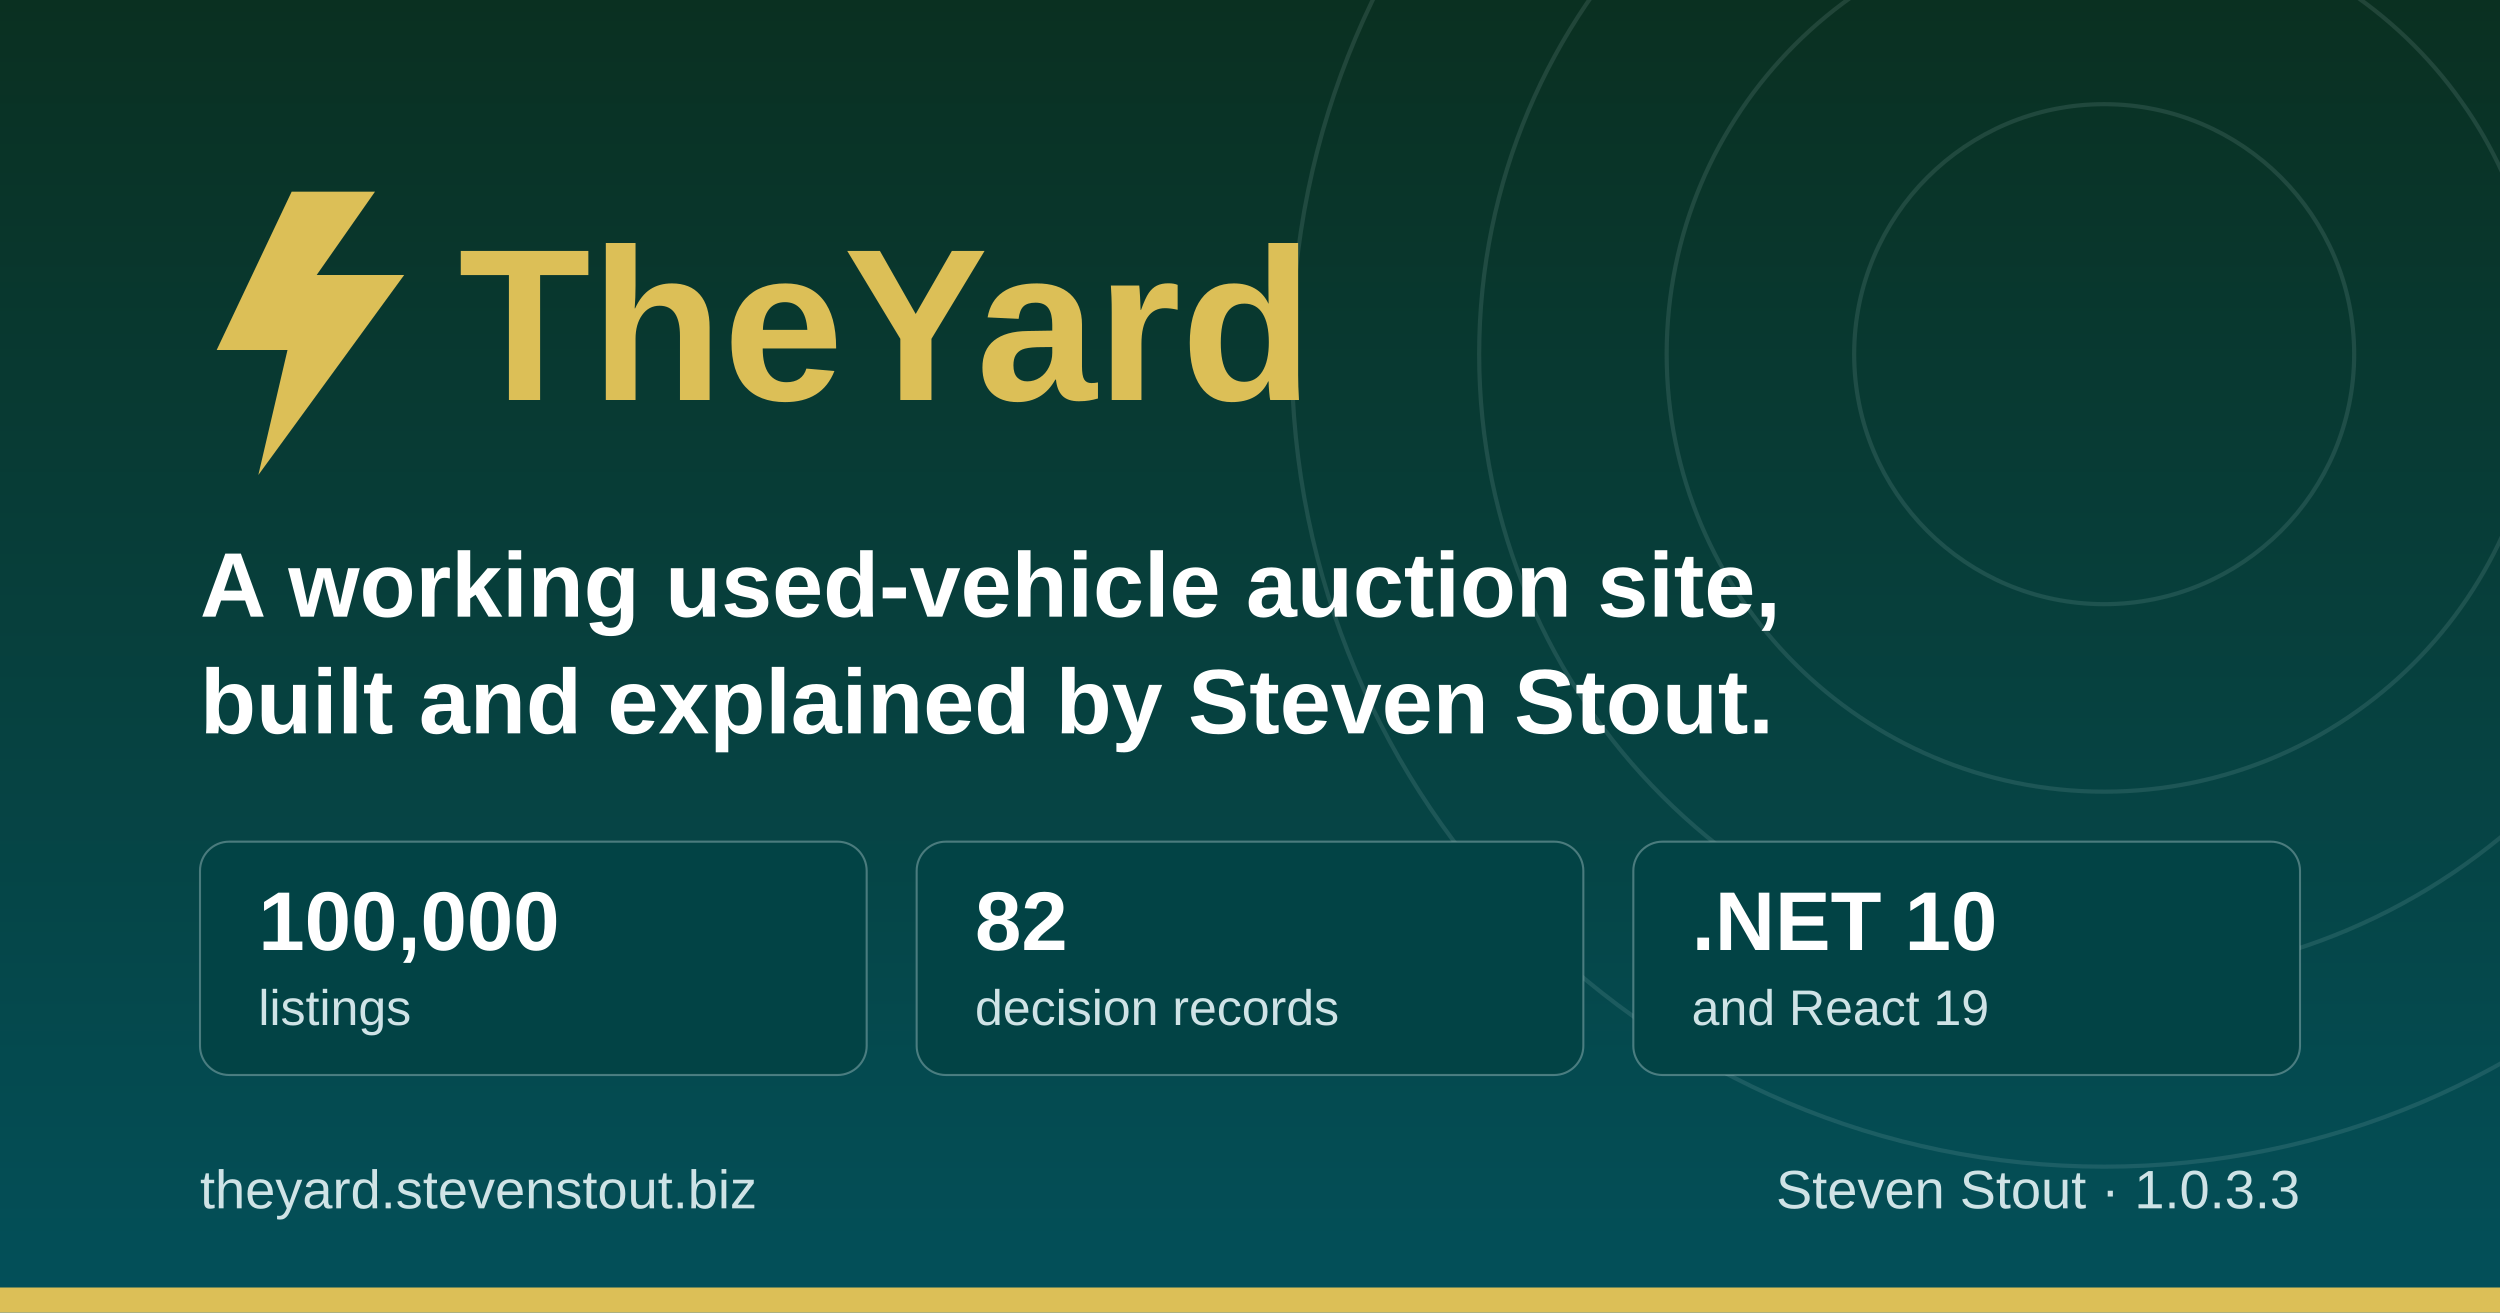
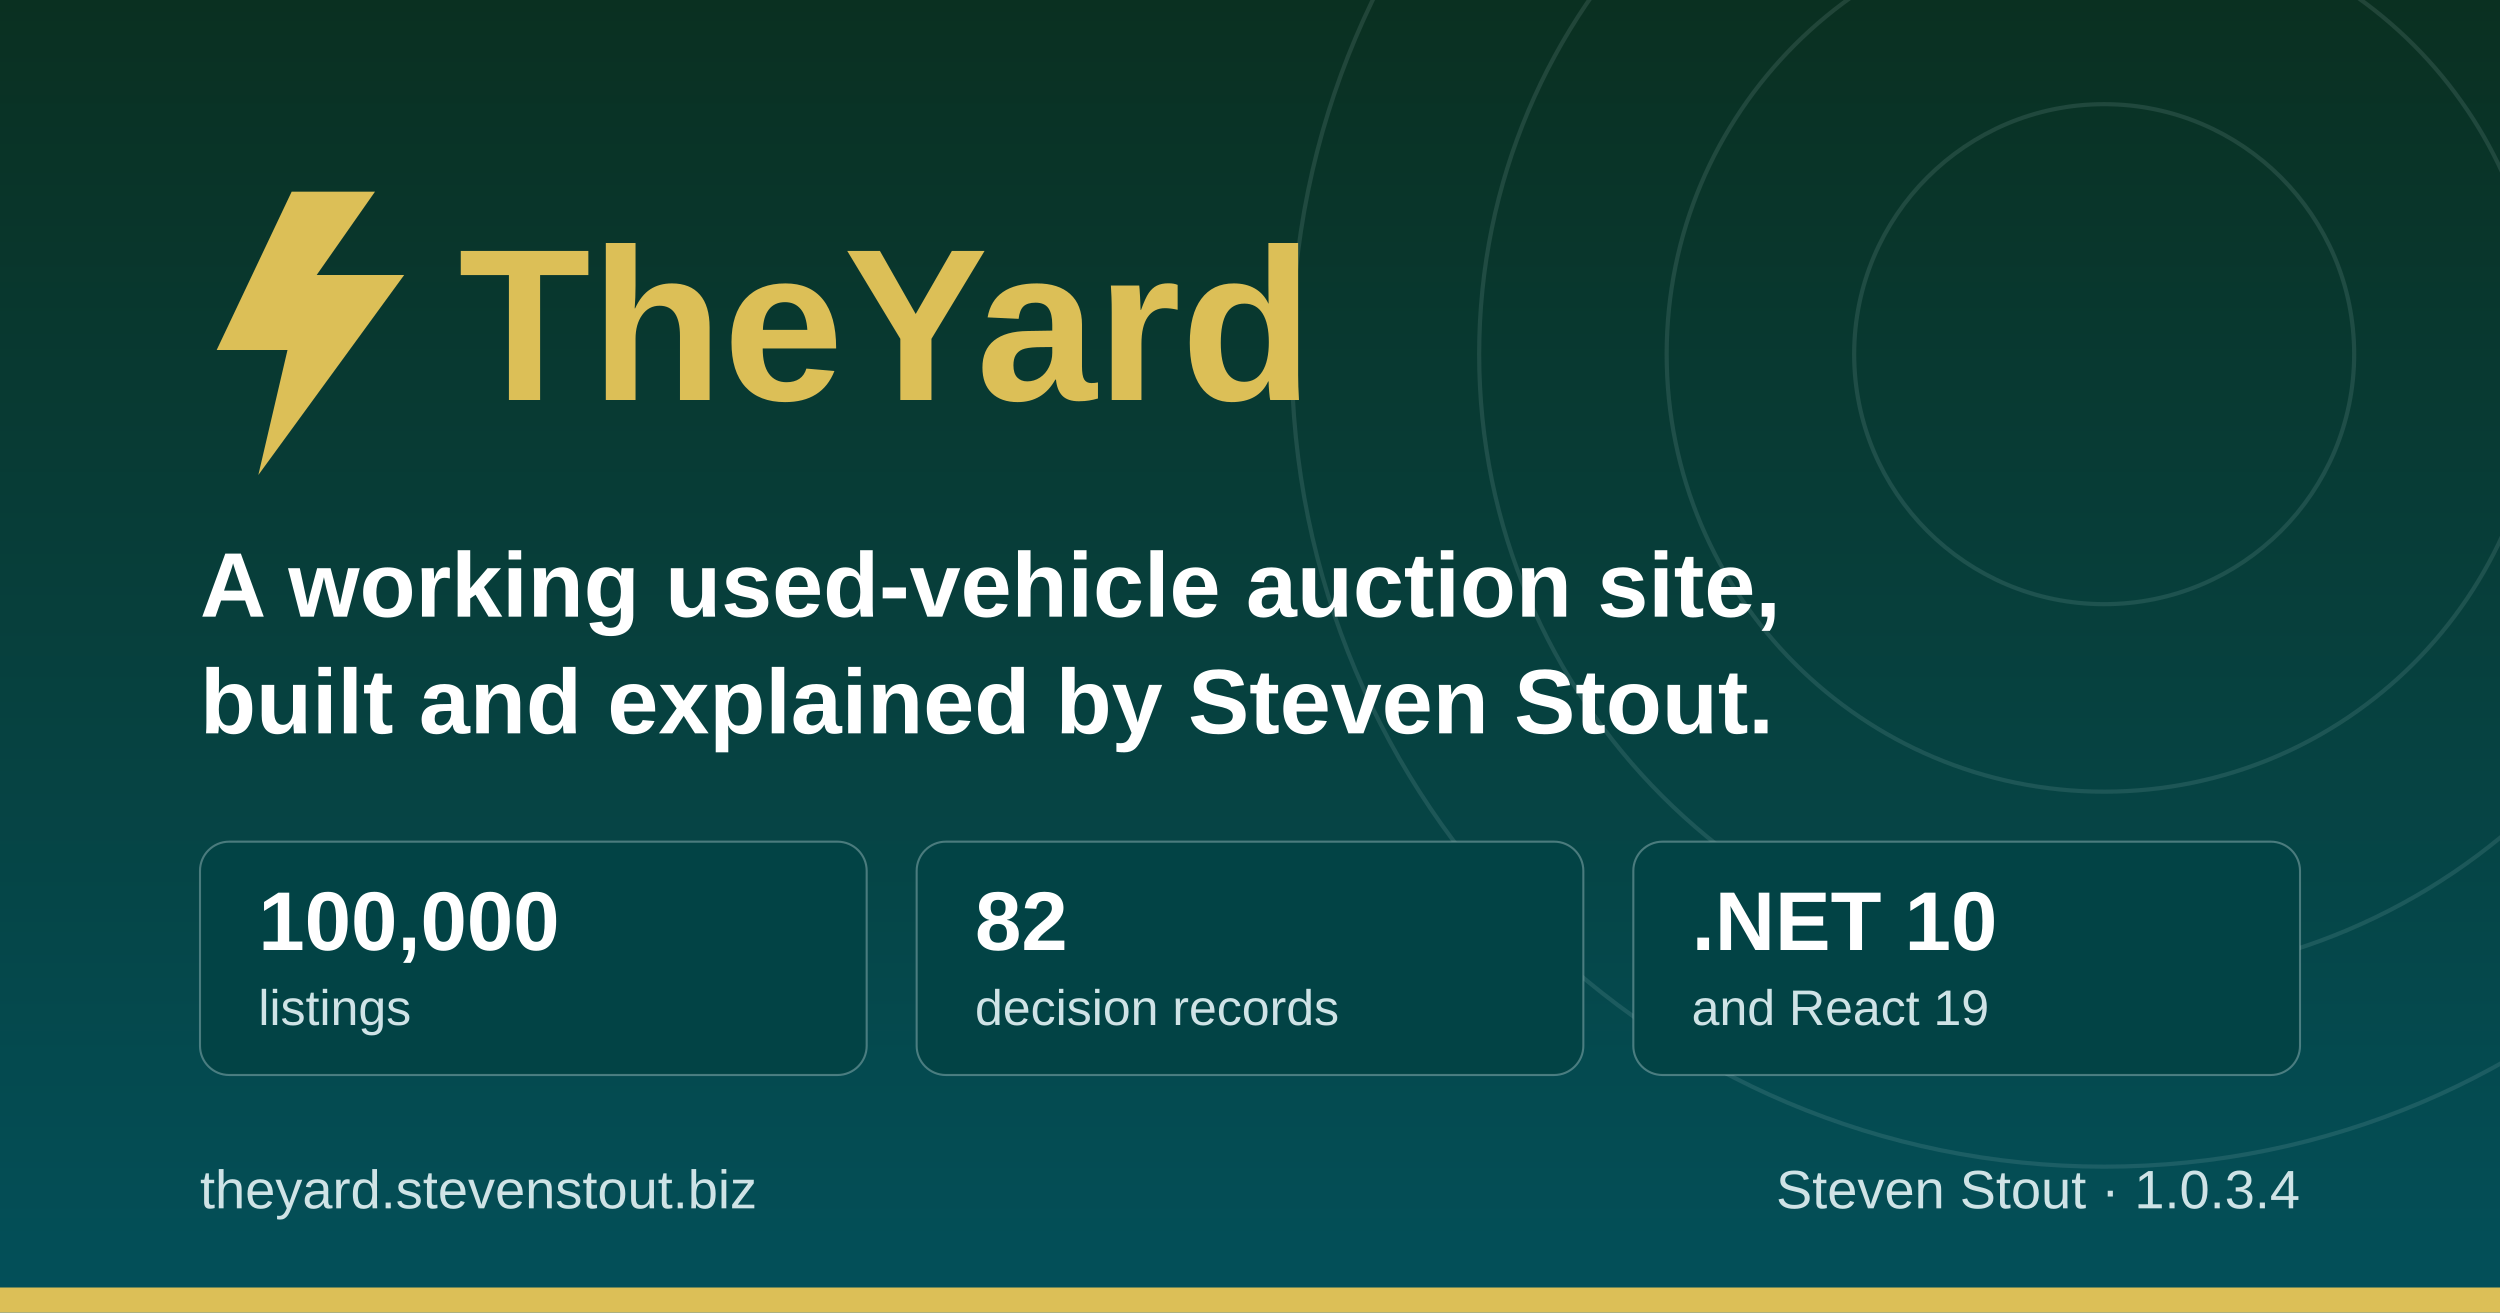
<svg xmlns="http://www.w3.org/2000/svg" width="1200" height="630" viewBox="0 0 1200 630" role="img" aria-label="TheYard, a used-vehicle auction platform, by Steven Stout">
  <defs>
    <linearGradient id="ground" x1="0" y1="0" x2="0" y2="1">
      <stop offset="0" stop-color="#0a3021" />
      <stop offset="1" stop-color="#03505a" />
    </linearGradient>
  </defs>
  <rect width="1200" height="630" fill="url(#ground)" />
  <g fill="none" stroke="#cfe3e6" stroke-opacity="0.12" stroke-width="2">
    <circle cx="1010" cy="170" r="120" />
    <circle cx="1010" cy="170" r="210" />
    <circle cx="1010" cy="170" r="300" />
    <circle cx="1010" cy="170" r="390" />
  </g>
  <rect x="0" y="618" width="1200" height="12" fill="#dcbf57" />
  <g transform="translate(96, 176)">
    <path d="M44 -84 L8 -8 h34 l-14 60 l70 -96 h-42 l28 -40 z" fill="#dcbf57" />
    <text x="124" y="16" font-family="Poppins, Segoe UI, system-ui, Arial, sans-serif" font-size="104" font-weight="700" fill="#dcbf57">TheYard</text>
  </g>
  <text x="96" y="296" font-family="Poppins, Segoe UI, system-ui, Arial, sans-serif" font-size="44" font-weight="600" fill="#ffffff">A working used-vehicle auction site,</text>
  <text x="96" y="352" font-family="Poppins, Segoe UI, system-ui, Arial, sans-serif" font-size="44" font-weight="600" fill="#ffffff">built and explained by Steven Stout.</text>
  <g font-family="Poppins, Segoe UI, system-ui, Arial, sans-serif">
    <rect x="96" y="404" width="320" height="112" rx="14" fill="#024345" stroke="#cfe3e6" stroke-opacity="0.35" />
    <text x="124" y="456" font-size="40" font-weight="700" fill="#ffffff">100,000</text>
    <text x="124" y="492" font-size="24" font-weight="500" fill="#cfe3e6">listings</text>
    <rect x="440" y="404" width="320" height="112" rx="14" fill="#024345" stroke="#cfe3e6" stroke-opacity="0.35" />
    <text x="468" y="456" font-size="40" font-weight="700" fill="#ffffff">82</text>
    <text x="468" y="492" font-size="24" font-weight="500" fill="#cfe3e6">decision records</text>
    <rect x="784" y="404" width="320" height="112" rx="14" fill="#024345" stroke="#cfe3e6" stroke-opacity="0.35" />
    <text x="812" y="456" font-size="40" font-weight="700" fill="#ffffff">.NET 10</text>
    <text x="812" y="492" font-size="24" font-weight="500" fill="#cfe3e6">and React 19</text>
  </g>
  <text x="96" y="580" font-family="Poppins, Segoe UI, system-ui, Arial, sans-serif" font-size="26" font-weight="500" fill="#cfe3e6">theyard.stevenstout.biz</text>
-   <text x="1104" y="580" text-anchor="end" font-family="Poppins, Segoe UI, system-ui, Arial, sans-serif" font-size="26" font-weight="500" fill="#cfe3e6">Steven Stout · 1.0.3.3</text>
+   <text x="1104" y="580" text-anchor="end" font-family="Poppins, Segoe UI, system-ui, Arial, sans-serif" font-size="26" font-weight="500" fill="#cfe3e6">Steven Stout · 1.0.3.4</text>
</svg>
